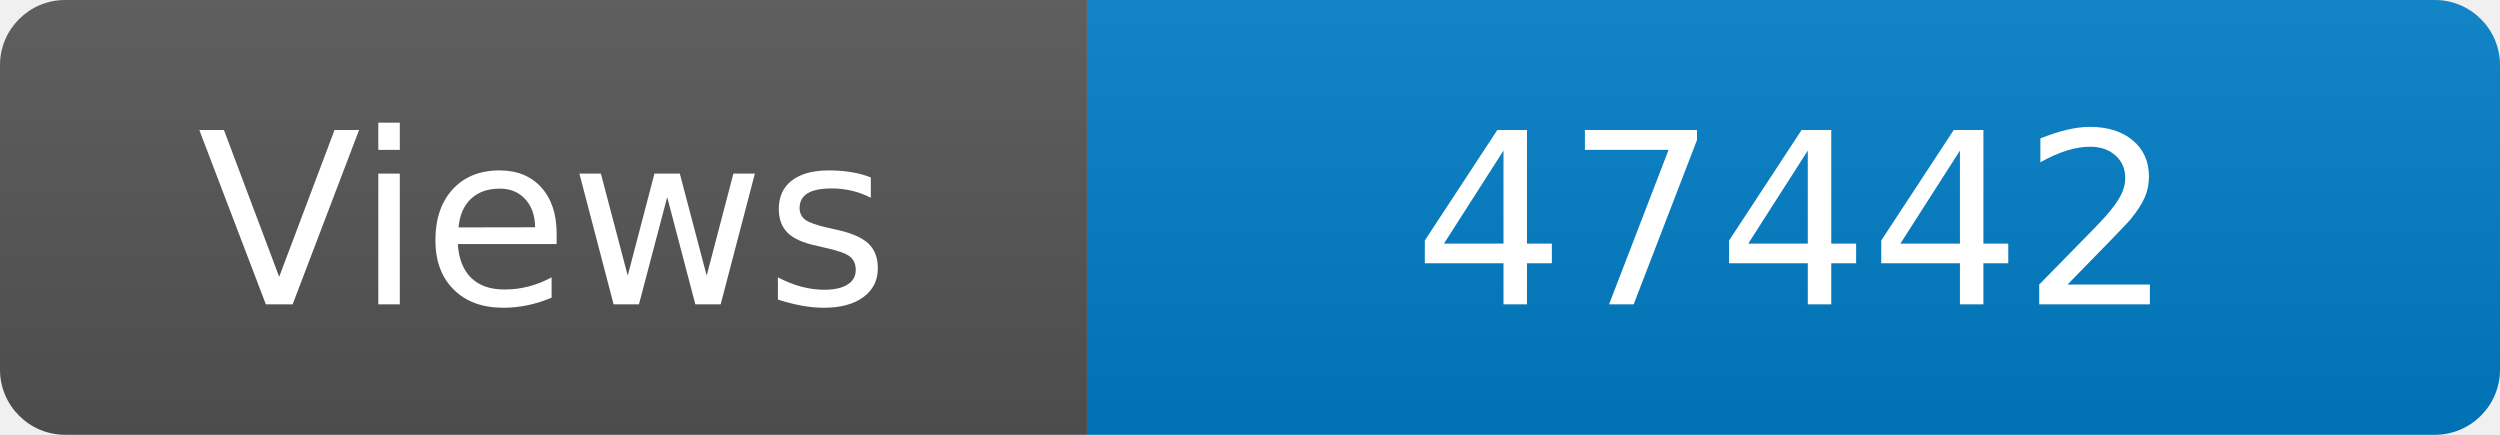
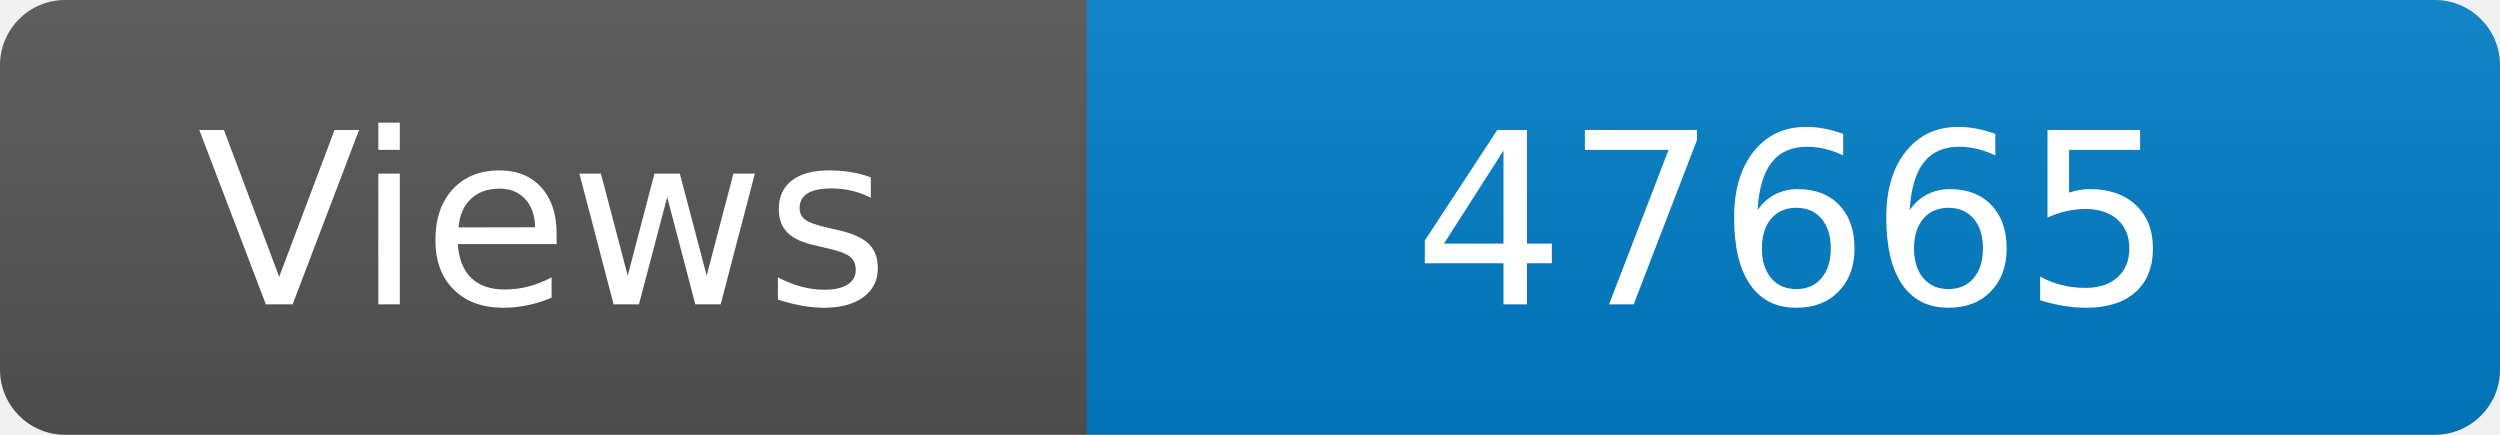
<svg xmlns="http://www.w3.org/2000/svg" width="115" height="20" role="img" aria-label="Maintained?: yes">
  <linearGradient id="s" x2="0" y2="100%">
    <stop offset="0" stop-color="#bbb" stop-opacity=".1" />
    <stop offset="1" stop-opacity=".1" />
  </linearGradient>
  <clipPath id="r">
    <rect width="115" height="20" rx="3" fill="#fff" />
  </clipPath>
  <g clip-path="url(#r)">
    <rect width="50" height="20" fill="#555" />
    <rect x="50" width="160" height="20" fill="#007ec6" />
    <rect width="115" height="20" fill="url(#s)" />
  </g>
  <g fill="#fff" text-anchor="middle" font-family="Verdana,Geneva,DejaVu Sans,sans-serif" font-size="110">
    <text x="250" y="140" transform="scale(.1)" fill="#fff">Views</text>
-     <text x="825" y="140" transform="scale(.1)" fill="#fff">47442</text>
+     <text x="825" y="140" transform="scale(.1)" fill="#fff">47665</text>
  </g>
</svg>
